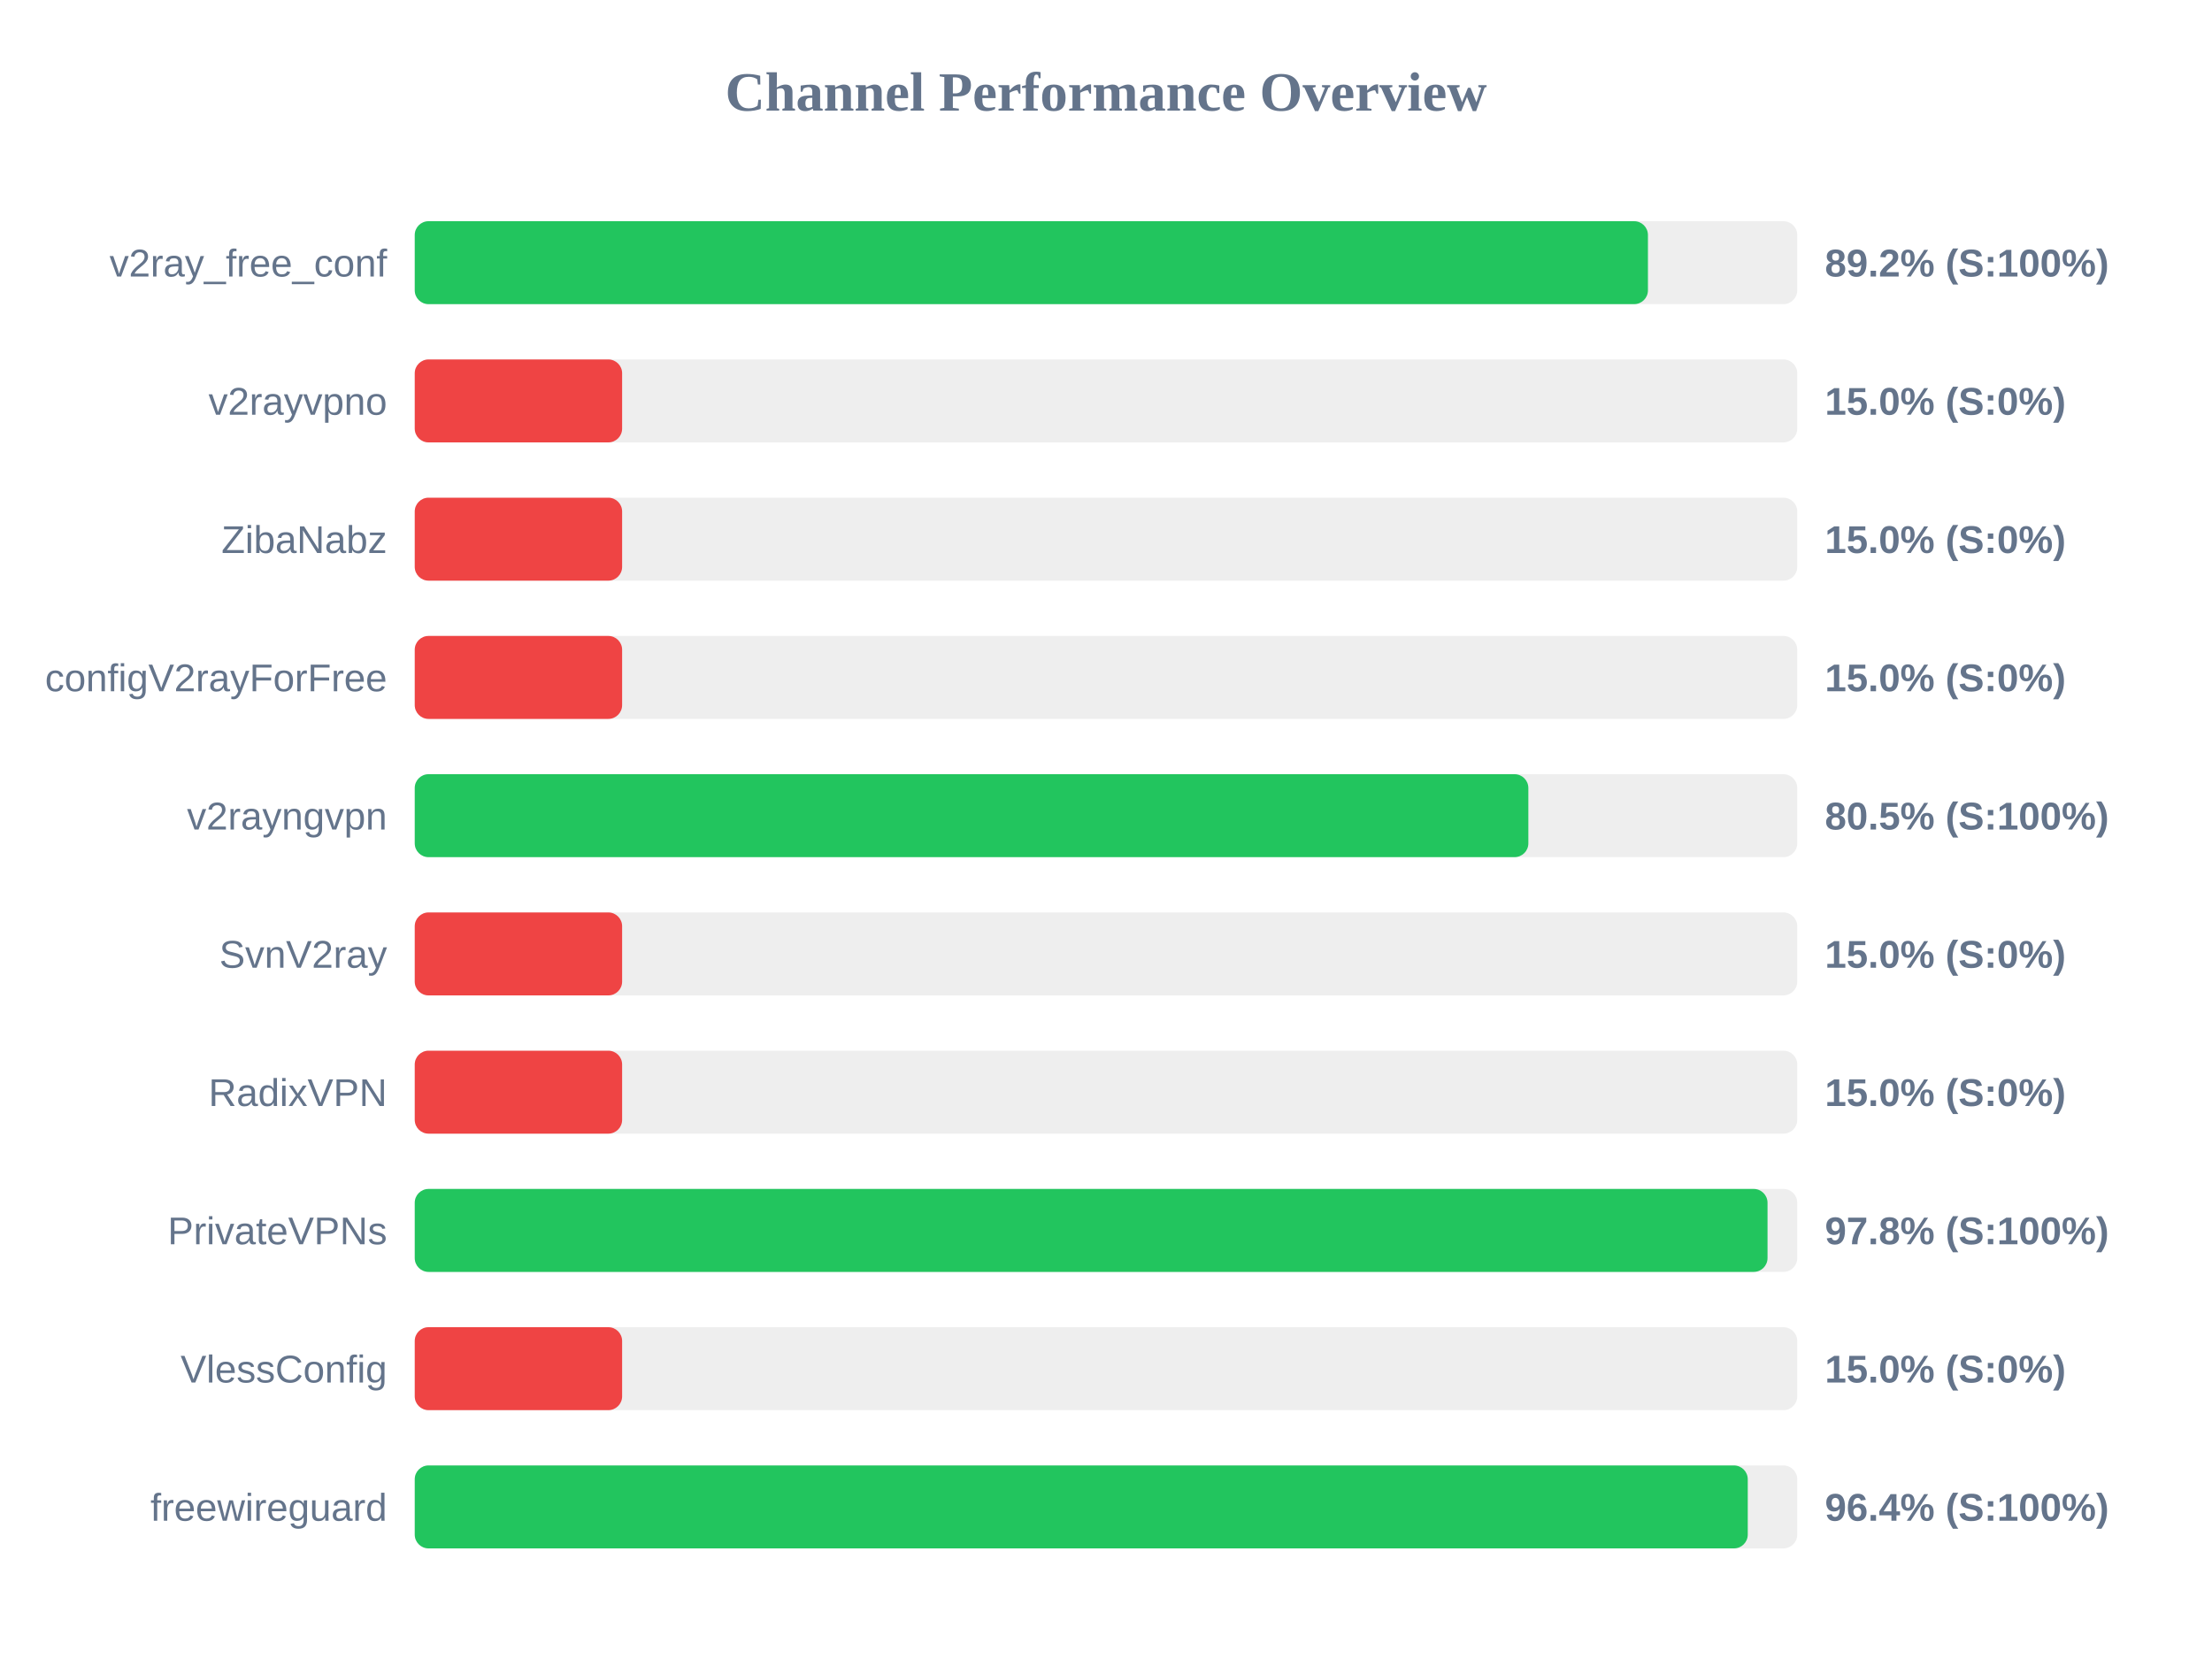
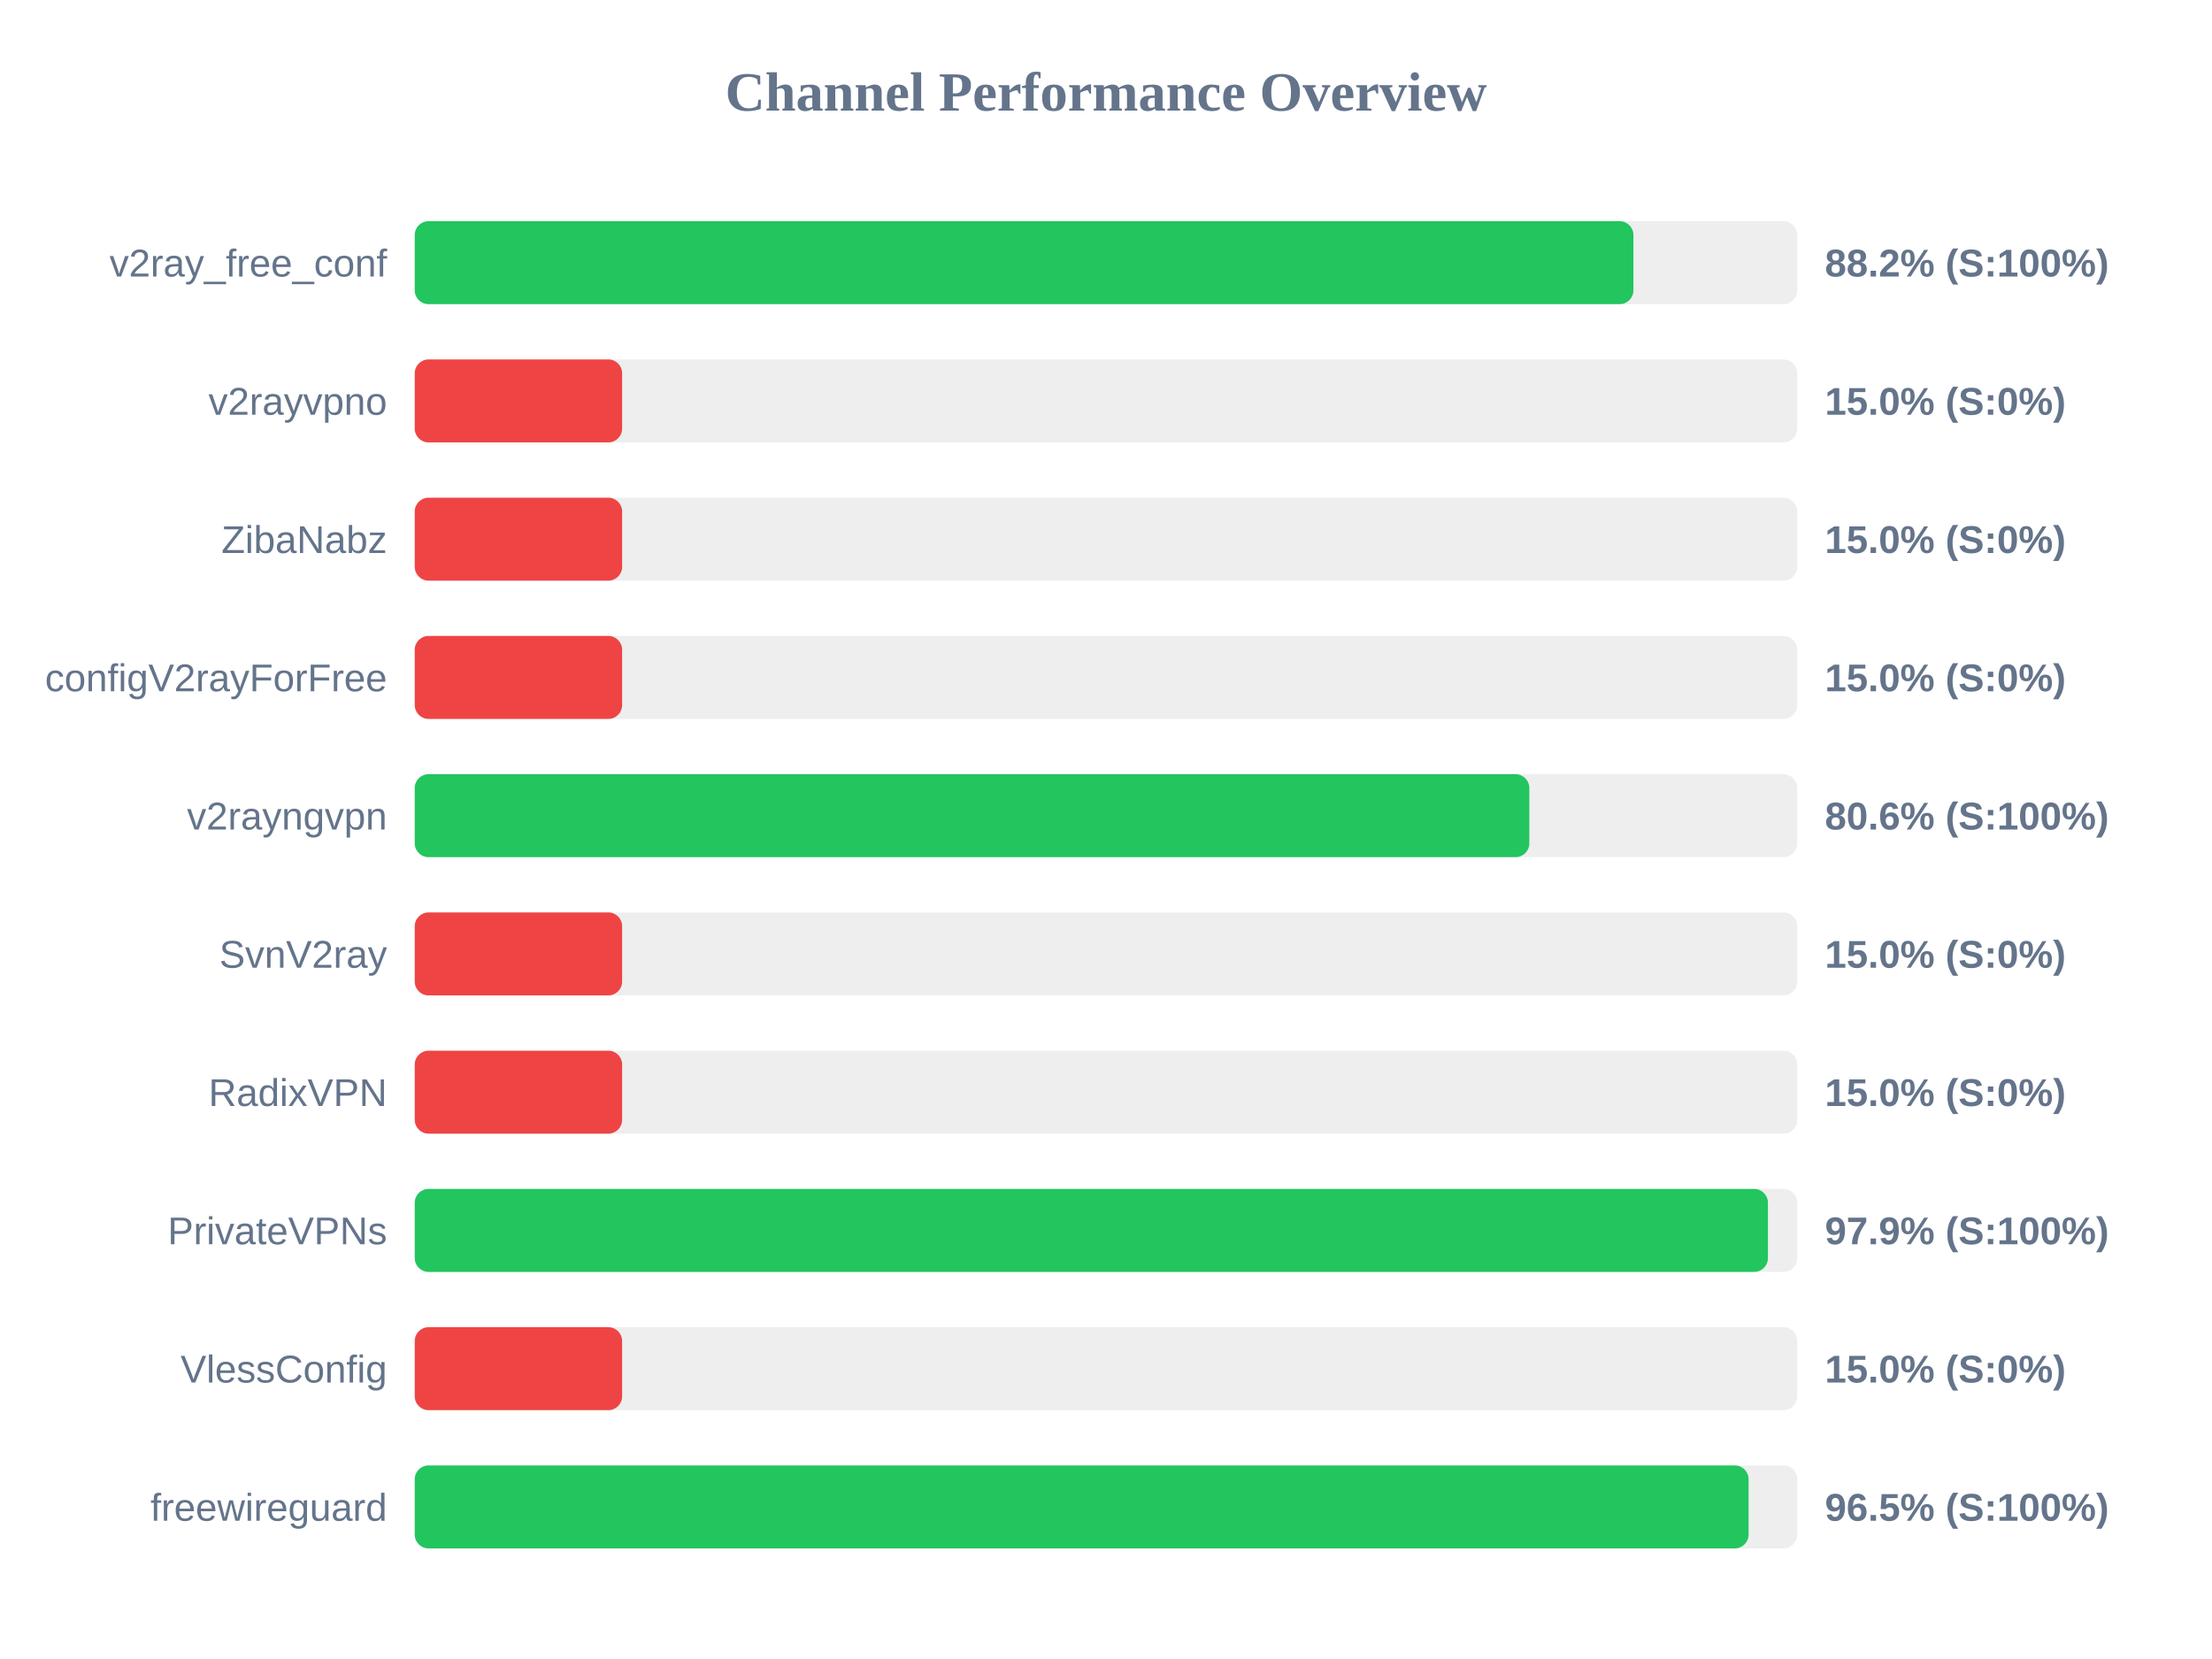
<svg xmlns="http://www.w3.org/2000/svg" width="800" height="600" version="1.1">
  <style>
        .row { font: 14px Arial; fill: #64748b; }
        .score { font: bold 14px Arial; fill: #64748b; }
    </style>
  <text x="400" y="40" text-anchor="middle" font-size="20px" font-weight="bold" fill="#64748b">Channel Performance Overview</text>
  <rect x="150" y="80" width="500" height="30" fill="#eee" rx="5" />
-   <rect x="150" y="80" width="446.0" height="30" fill="#22c55e" rx="5" />
+   <rect x="150" y="80" width="440.75" height="30" fill="#22c55e" rx="5" />
  <text x="140" y="100" text-anchor="end" class="row">v2ray_free_conf</text>
-   <text x="660" y="100" text-anchor="start" class="score">89.2% (S:100%)</text>
+   <text x="660" y="100" text-anchor="start" class="score">88.2% (S:100%)</text>
  <rect x="150" y="130" width="500" height="30" fill="#eee" rx="5" />
  <rect x="150" y="130" width="75.0" height="30" fill="#ef4444" rx="5" />
  <text x="140" y="150" text-anchor="end" class="row">v2rayvpno</text>
  <text x="660" y="150" text-anchor="start" class="score">15.0% (S:0%)</text>
  <rect x="150" y="180" width="500" height="30" fill="#eee" rx="5" />
  <rect x="150" y="180" width="75.0" height="30" fill="#ef4444" rx="5" />
  <text x="140" y="200" text-anchor="end" class="row">ZibaNabz</text>
  <text x="660" y="200" text-anchor="start" class="score">15.0% (S:0%)</text>
  <rect x="150" y="230" width="500" height="30" fill="#eee" rx="5" />
  <rect x="150" y="230" width="75.0" height="30" fill="#ef4444" rx="5" />
  <text x="140" y="250" text-anchor="end" class="row">configV2rayForFree</text>
  <text x="660" y="250" text-anchor="start" class="score">15.0% (S:0%)</text>
  <rect x="150" y="280" width="500" height="30" fill="#eee" rx="5" />
-   <rect x="150" y="280" width="402.75" height="30" fill="#22c55e" rx="5" />
+   <rect x="150" y="280" width="403.1" height="30" fill="#22c55e" rx="5" />
  <text x="140" y="300" text-anchor="end" class="row">v2rayngvpn</text>
-   <text x="660" y="300" text-anchor="start" class="score">80.5% (S:100%)</text>
+   <text x="660" y="300" text-anchor="start" class="score">80.6% (S:100%)</text>
  <rect x="150" y="330" width="500" height="30" fill="#eee" rx="5" />
  <rect x="150" y="330" width="75.0" height="30" fill="#ef4444" rx="5" />
  <text x="140" y="350" text-anchor="end" class="row">SvnV2ray</text>
  <text x="660" y="350" text-anchor="start" class="score">15.0% (S:0%)</text>
  <rect x="150" y="380" width="500" height="30" fill="#eee" rx="5" />
  <rect x="150" y="380" width="75.0" height="30" fill="#ef4444" rx="5" />
  <text x="140" y="400" text-anchor="end" class="row">RadixVPN</text>
  <text x="660" y="400" text-anchor="start" class="score">15.0% (S:0%)</text>
  <rect x="150" y="430" width="500" height="30" fill="#eee" rx="5" />
-   <rect x="150" y="430" width="489.25" height="30" fill="#22c55e" rx="5" />
+   <rect x="150" y="430" width="489.4" height="30" fill="#22c55e" rx="5" />
  <text x="140" y="450" text-anchor="end" class="row">PrivateVPNs</text>
-   <text x="660" y="450" text-anchor="start" class="score">97.8% (S:100%)</text>
+   <text x="660" y="450" text-anchor="start" class="score">97.9% (S:100%)</text>
  <rect x="150" y="480" width="500" height="30" fill="#eee" rx="5" />
  <rect x="150" y="480" width="75.0" height="30" fill="#ef4444" rx="5" />
  <text x="140" y="500" text-anchor="end" class="row">VlessConfig</text>
  <text x="660" y="500" text-anchor="start" class="score">15.0% (S:0%)</text>
  <rect x="150" y="530" width="500" height="30" fill="#eee" rx="5" />
-   <rect x="150" y="530" width="482.1" height="30" fill="#22c55e" rx="5" />
+   <rect x="150" y="530" width="482.4" height="30" fill="#22c55e" rx="5" />
  <text x="140" y="550" text-anchor="end" class="row">freewireguard</text>
-   <text x="660" y="550" text-anchor="start" class="score">96.4% (S:100%)</text>
+   <text x="660" y="550" text-anchor="start" class="score">96.5% (S:100%)</text>
</svg>
